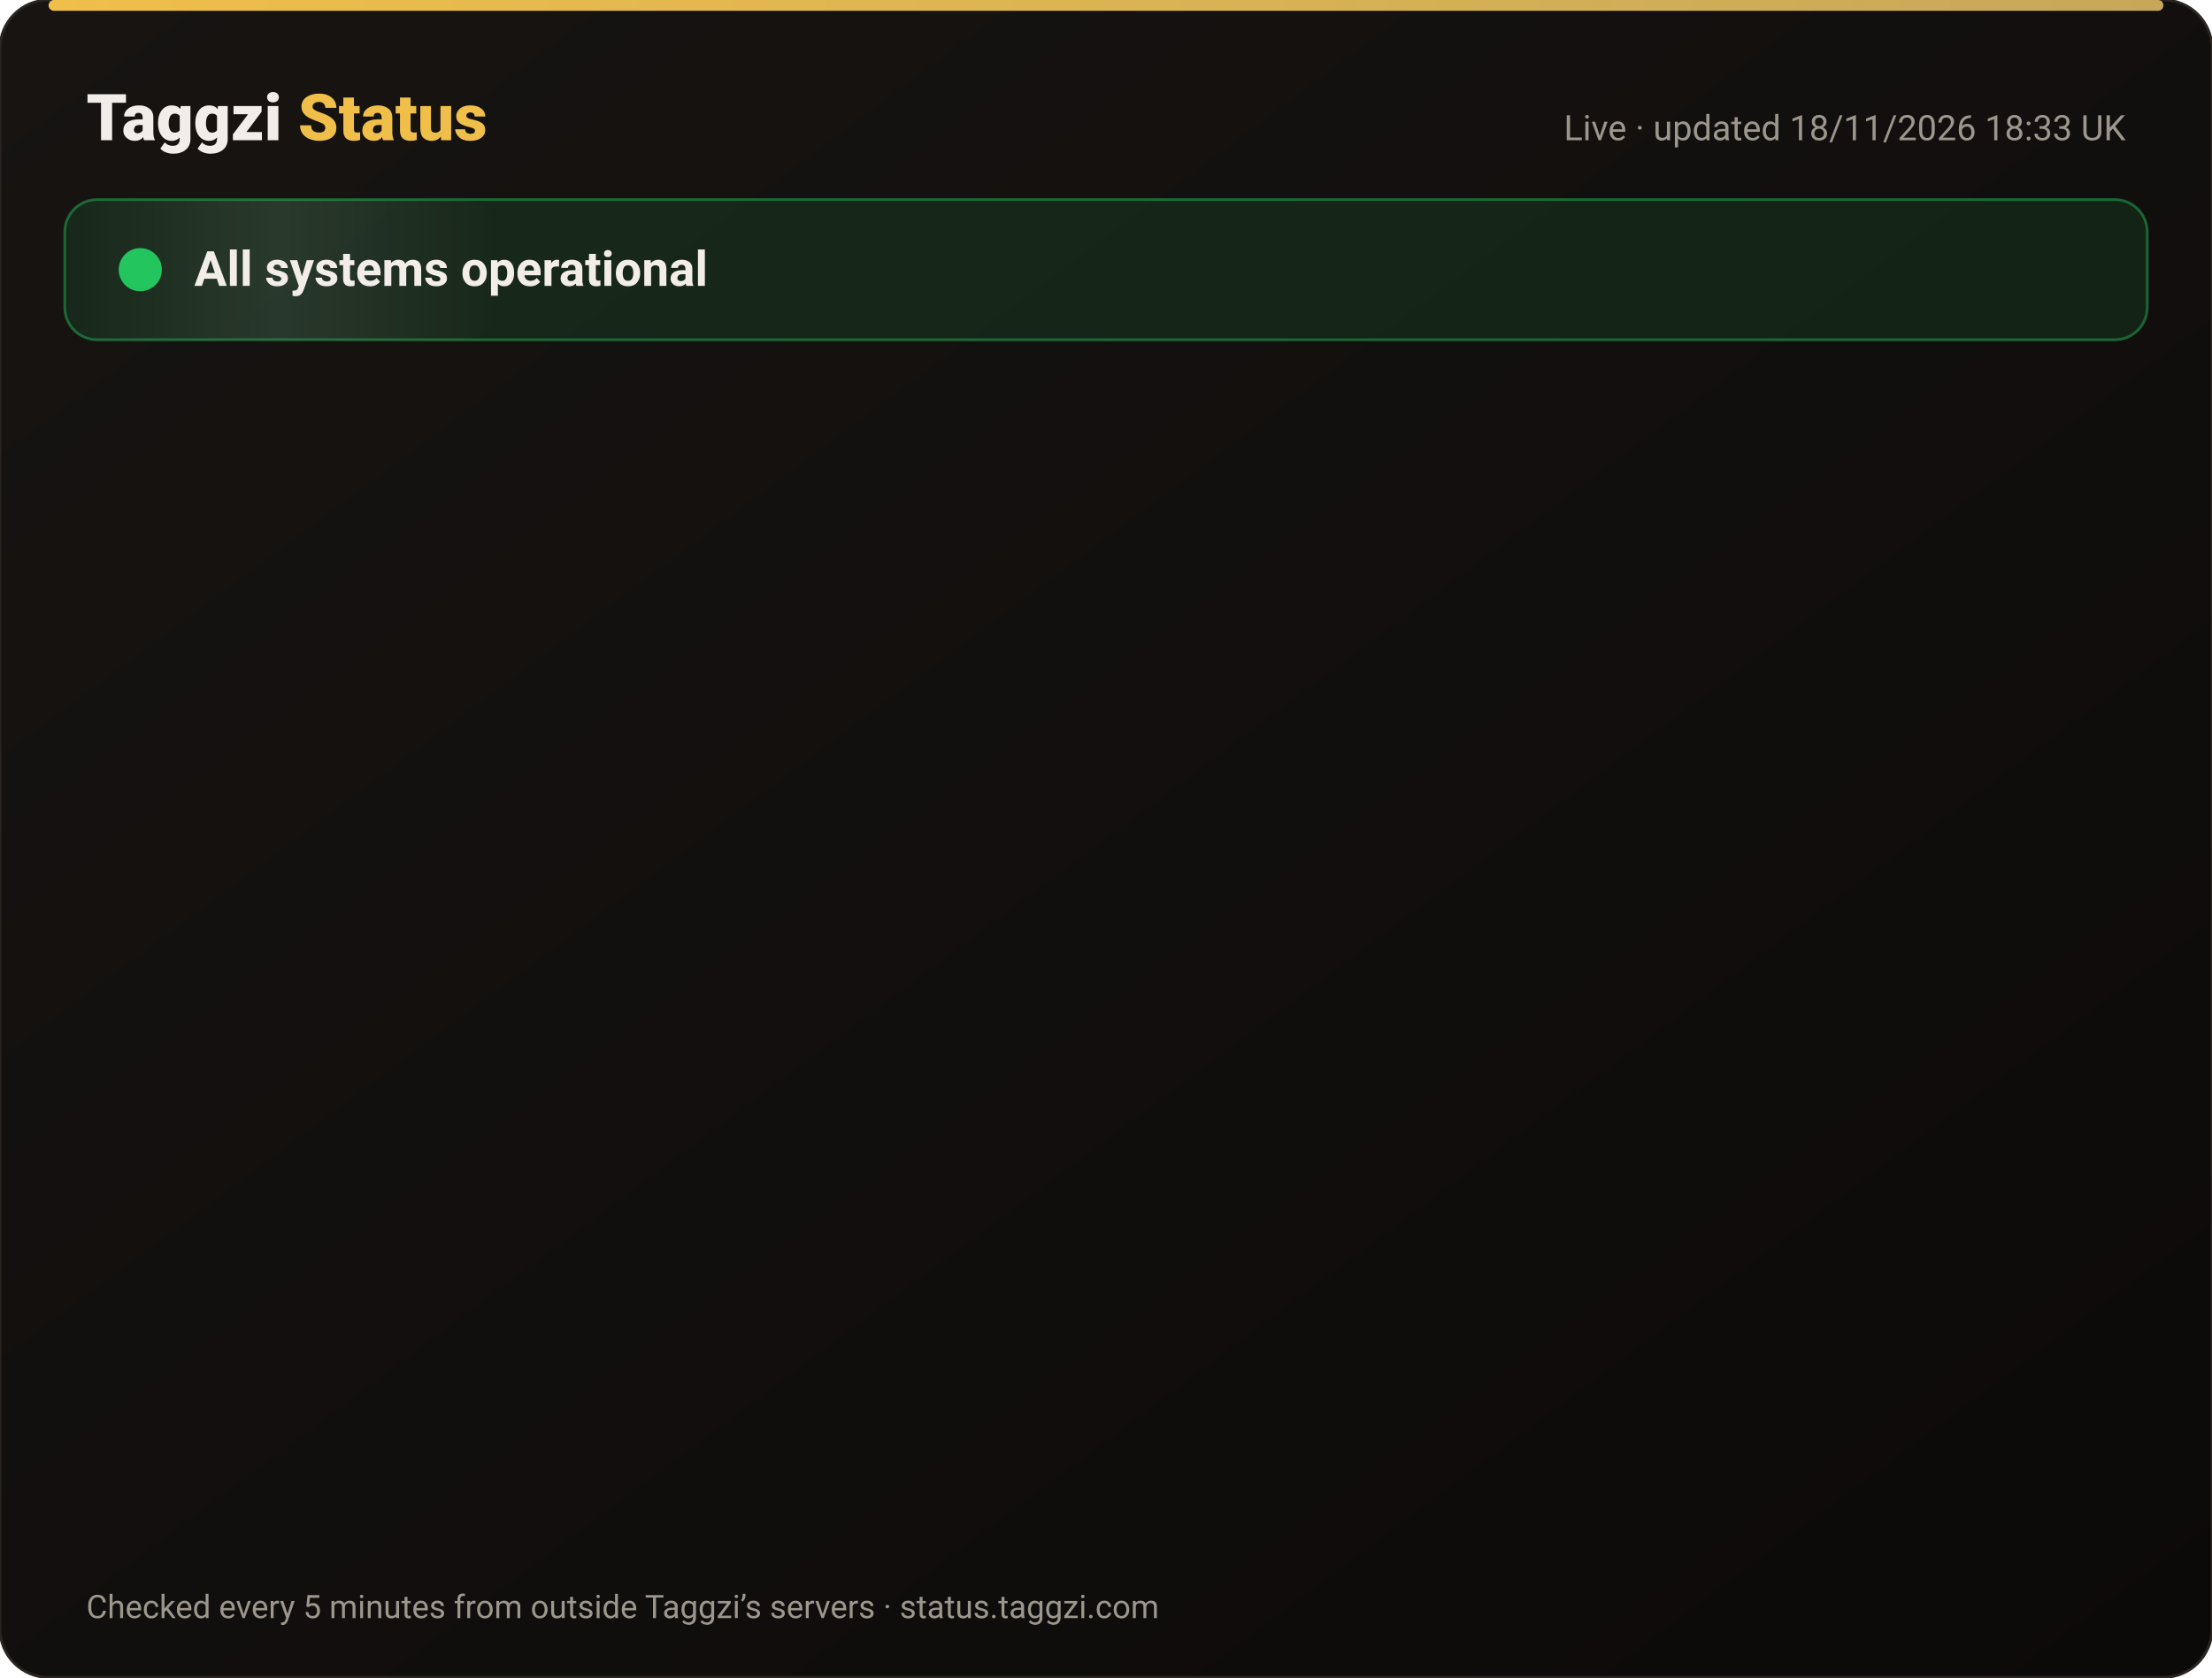
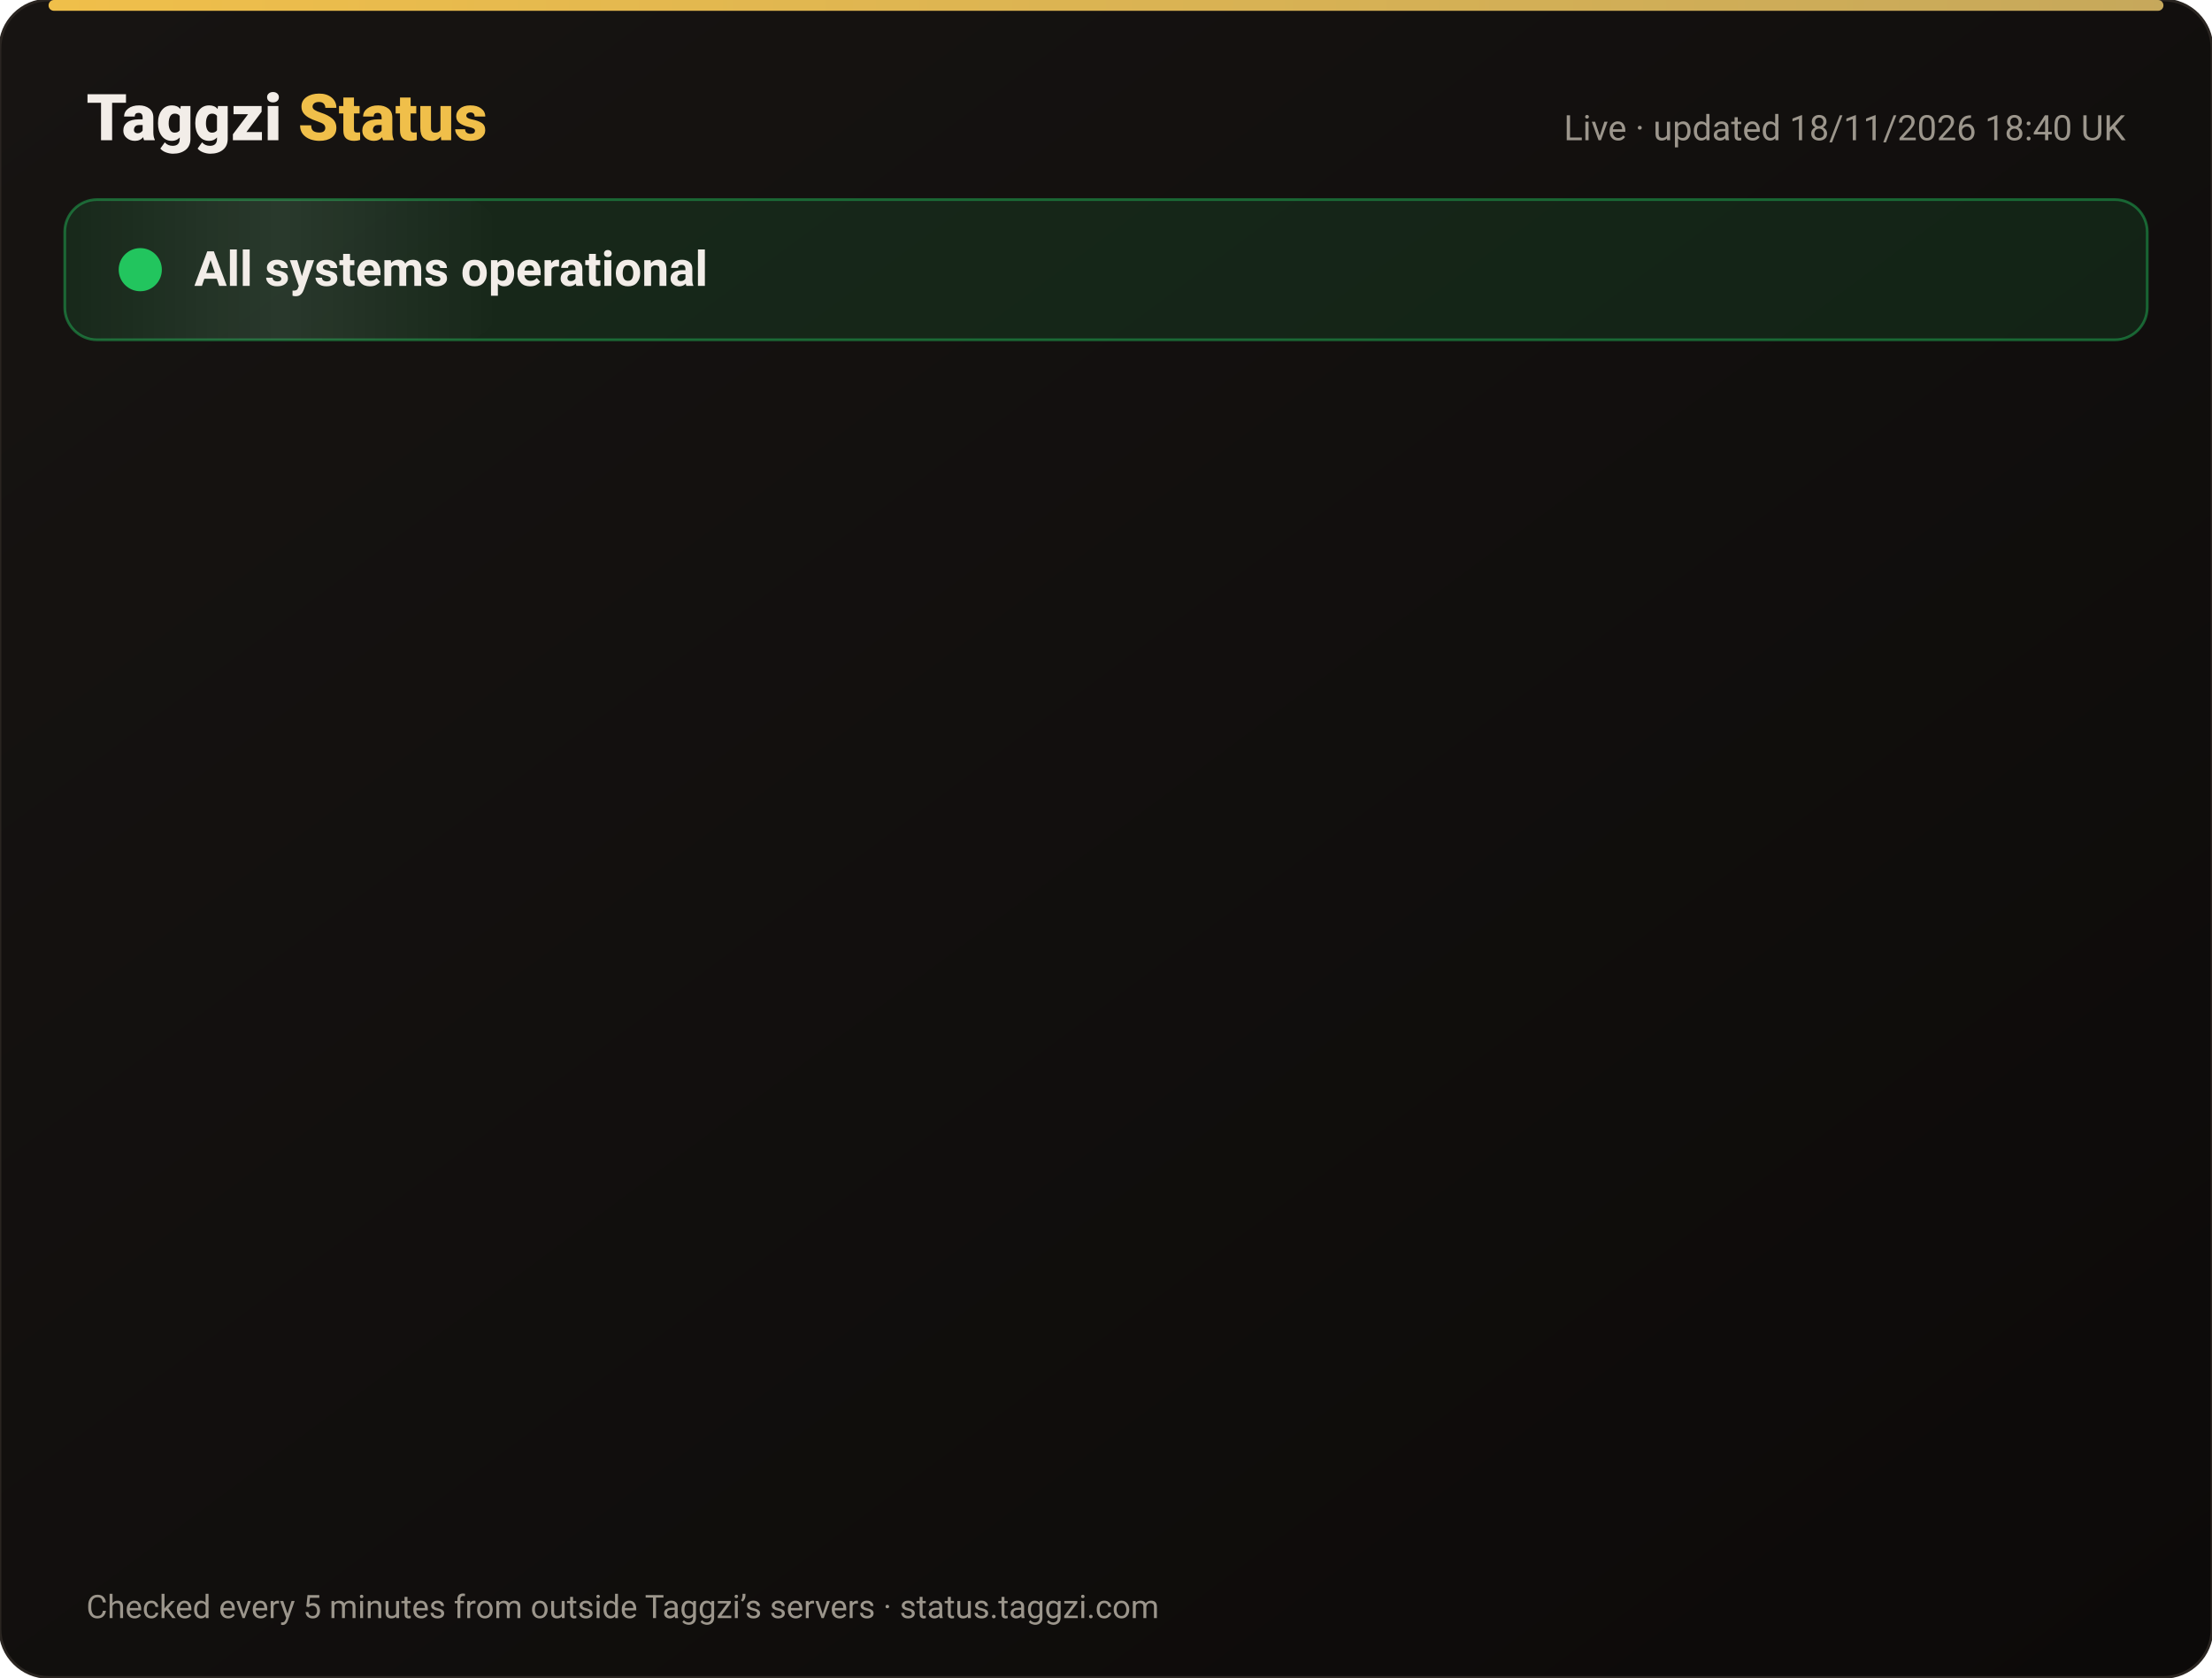
<svg xmlns="http://www.w3.org/2000/svg" width="820" height="622" viewBox="0 0 820 622" font-family="-apple-system,Segoe UI,Roboto,Helvetica,Arial,sans-serif">
  <defs>
    <linearGradient id="bg" x1="0" y1="0" x2="1" y2="1">
      <stop offset="0" stop-color="#171412" />
      <stop offset="1" stop-color="#0C0A09" />
    </linearGradient>
    <linearGradient id="gold" x1="0" x2="1">
      <stop offset="0" stop-color="#F0BF4A" />
      <stop offset="1" stop-color="#c6a85b" />
    </linearGradient>
    <linearGradient id="shine" x1="0" x2="1">
      <stop offset="0" stop-color="#fff" stop-opacity="0" />
      <stop offset=".5" stop-color="#fff" stop-opacity=".08" />
      <stop offset="1" stop-color="#fff" stop-opacity="0" />
    </linearGradient>
  </defs>
  <rect width="820" height="622" rx="18" fill="url(#bg)" stroke="#2a2521" />
  <rect x="18" y="0" width="784" height="4" rx="2" fill="url(#gold)" />
  <text x="32" y="52" font-size="24" font-weight="800" fill="#F2EDE8">Taggzi <tspan fill="#F0BF4A">Status</tspan>
  </text>
-   <text x="788" y="52" font-size="13" fill="#9C968C" text-anchor="end">Live · updated 18/11/2026 18:33 UK</text>
+   <text x="788" y="52" font-size="13" fill="#9C968C" text-anchor="end">Live · updated 18/11/2026 18:40 UK</text>
  <rect x="24" y="74" width="772" height="52" rx="12" fill="#22c55e" fill-opacity=".12" stroke="#22c55e" stroke-opacity=".45" />
  <rect x="24" y="74" width="160" height="52" rx="12" fill="url(#shine)">
    <animate attributeName="x" from="-160" to="820" dur="4s" repeatCount="indefinite" />
  </rect>
  <circle cx="52" cy="100" r="7" fill="#22c55e" />
  <circle cx="52" cy="100" r="7" fill="none" stroke="#22c55e" stroke-width="2">
    <animate attributeName="r" values="7;15;7" dur="2s" repeatCount="indefinite" />
    <animate attributeName="opacity" values=".9;0;.9" dur="2s" repeatCount="indefinite" />
  </circle>
  <text x="72" y="106" font-size="18" font-weight="700" fill="#F2EDE8">All systems operational</text>
  <g opacity="0">
    <animate attributeName="opacity" from="0" to="1" begin="0.00s" dur=".6s" fill="freeze" />
    <line x1="32" y1="188" x2="788" y2="188" stroke="#2a2521" />
    <circle cx="44" cy="166" r="6" fill="#22c55e">
      <animate attributeName="opacity" values="1;.45;1" dur="2.4s" begin="0.00s" repeatCount="indefinite" />
    </circle>
    <text x="62" y="171" font-size="15" font-weight="650" fill="#F2EDE8">Website</text>
    <text x="630" y="171" font-size="13" fill="#9C968C" text-anchor="end">99.97% uptime</text>
    <rect x="648" y="154" width="140" height="24" rx="12" fill="#22c55e" fill-opacity=".14" stroke="#22c55e" stroke-opacity=".5" />
    <text x="718" y="171" font-size="12" font-weight="700" fill="#22c55e" text-anchor="middle">Operational</text>
  </g>
  <g opacity="0">
    <animate attributeName="opacity" from="0" to="1" begin="0.15s" dur=".6s" fill="freeze" />
    <line x1="32" y1="234" x2="788" y2="234" stroke="#2a2521" />
    <circle cx="44" cy="212" r="6" fill="#22c55e">
      <animate attributeName="opacity" values="1;.45;1" dur="2.4s" begin="0.15s" repeatCount="indefinite" />
    </circle>
    <text x="62" y="217" font-size="15" font-weight="650" fill="#F2EDE8">Tag scans</text>
    <text x="630" y="217" font-size="13" fill="#9C968C" text-anchor="end">99.97% uptime</text>
    <rect x="648" y="200" width="140" height="24" rx="12" fill="#22c55e" fill-opacity=".14" stroke="#22c55e" stroke-opacity=".5" />
    <text x="718" y="217" font-size="12" font-weight="700" fill="#22c55e" text-anchor="middle">Operational</text>
  </g>
  <g opacity="0">
    <animate attributeName="opacity" from="0" to="1" begin="0.30s" dur=".6s" fill="freeze" />
    <line x1="32" y1="280" x2="788" y2="280" stroke="#2a2521" />
    <circle cx="44" cy="258" r="6" fill="#22c55e">
      <animate attributeName="opacity" values="1;.45;1" dur="2.4s" begin="0.30s" repeatCount="indefinite" />
    </circle>
    <text x="62" y="263" font-size="15" font-weight="650" fill="#F2EDE8">Manual tag lookup</text>
    <text x="630" y="263" font-size="13" fill="#9C968C" text-anchor="end">99.97% uptime</text>
    <rect x="648" y="246" width="140" height="24" rx="12" fill="#22c55e" fill-opacity=".14" stroke="#22c55e" stroke-opacity=".5" />
    <text x="718" y="263" font-size="12" font-weight="700" fill="#22c55e" text-anchor="middle">Operational</text>
  </g>
  <g opacity="0">
    <animate attributeName="opacity" from="0" to="1" begin="0.45s" dur=".6s" fill="freeze" />
    <line x1="32" y1="326" x2="788" y2="326" stroke="#2a2521" />
    <circle cx="44" cy="304" r="6" fill="#22c55e">
      <animate attributeName="opacity" values="1;.45;1" dur="2.4s" begin="0.45s" repeatCount="indefinite" />
    </circle>
    <text x="62" y="309" font-size="15" font-weight="650" fill="#F2EDE8">App &amp; login</text>
    <text x="630" y="309" font-size="13" fill="#9C968C" text-anchor="end">99.97% uptime</text>
    <rect x="648" y="292" width="140" height="24" rx="12" fill="#22c55e" fill-opacity=".14" stroke="#22c55e" stroke-opacity=".5" />
    <text x="718" y="309" font-size="12" font-weight="700" fill="#22c55e" text-anchor="middle">Operational</text>
  </g>
  <g opacity="0">
    <animate attributeName="opacity" from="0" to="1" begin="0.60s" dur=".6s" fill="freeze" />
    <line x1="32" y1="372" x2="788" y2="372" stroke="#2a2521" />
    <circle cx="44" cy="350" r="6" fill="#22c55e">
      <animate attributeName="opacity" values="1;.45;1" dur="2.4s" begin="0.60s" repeatCount="indefinite" />
    </circle>
    <text x="62" y="355" font-size="15" font-weight="650" fill="#F2EDE8">Community alerts</text>
    <text x="630" y="355" font-size="13" fill="#9C968C" text-anchor="end">99.97% uptime</text>
    <rect x="648" y="338" width="140" height="24" rx="12" fill="#22c55e" fill-opacity=".14" stroke="#22c55e" stroke-opacity=".5" />
    <text x="718" y="355" font-size="12" font-weight="700" fill="#22c55e" text-anchor="middle">Operational</text>
  </g>
  <g opacity="0">
    <animate attributeName="opacity" from="0" to="1" begin="0.75s" dur=".6s" fill="freeze" />
    <line x1="32" y1="418" x2="788" y2="418" stroke="#2a2521" />
    <circle cx="44" cy="396" r="6" fill="#22c55e">
      <animate attributeName="opacity" values="1;.45;1" dur="2.4s" begin="0.75s" repeatCount="indefinite" />
    </circle>
    <text x="62" y="401" font-size="15" font-weight="650" fill="#F2EDE8">Private calling</text>
    <text x="630" y="401" font-size="13" fill="#9C968C" text-anchor="end">99.97% uptime</text>
    <rect x="648" y="384" width="140" height="24" rx="12" fill="#22c55e" fill-opacity=".14" stroke="#22c55e" stroke-opacity=".5" />
    <text x="718" y="401" font-size="12" font-weight="700" fill="#22c55e" text-anchor="middle">Operational</text>
  </g>
  <g opacity="0">
    <animate attributeName="opacity" from="0" to="1" begin="0.90s" dur=".6s" fill="freeze" />
    <line x1="32" y1="464" x2="788" y2="464" stroke="#2a2521" />
    <circle cx="44" cy="442" r="6" fill="#22c55e">
      <animate attributeName="opacity" values="1;.45;1" dur="2.4s" begin="0.90s" repeatCount="indefinite" />
    </circle>
    <text x="62" y="447" font-size="15" font-weight="650" fill="#F2EDE8">Payments</text>
    <text x="630" y="447" font-size="13" fill="#9C968C" text-anchor="end">99.97% uptime</text>
    <rect x="648" y="430" width="140" height="24" rx="12" fill="#22c55e" fill-opacity=".14" stroke="#22c55e" stroke-opacity=".5" />
    <text x="718" y="447" font-size="12" font-weight="700" fill="#22c55e" text-anchor="middle">Operational</text>
  </g>
  <g opacity="0">
    <animate attributeName="opacity" from="0" to="1" begin="1.05s" dur=".6s" fill="freeze" />
    <line x1="32" y1="510" x2="788" y2="510" stroke="#2a2521" />
    <circle cx="44" cy="488" r="6" fill="#22c55e">
      <animate attributeName="opacity" values="1;.45;1" dur="2.4s" begin="1.05s" repeatCount="indefinite" />
    </circle>
    <text x="62" y="493" font-size="15" font-weight="650" fill="#F2EDE8">Email &amp; support</text>
    <text x="630" y="493" font-size="13" fill="#9C968C" text-anchor="end">99.97% uptime</text>
    <rect x="648" y="476" width="140" height="24" rx="12" fill="#22c55e" fill-opacity=".14" stroke="#22c55e" stroke-opacity=".5" />
    <text x="718" y="493" font-size="12" font-weight="700" fill="#22c55e" text-anchor="middle">Operational</text>
  </g>
  <g opacity="0">
    <animate attributeName="opacity" from="0" to="1" begin="1.20s" dur=".6s" fill="freeze" />
    <line x1="32" y1="556" x2="788" y2="556" stroke="#2a2521" />
    <circle cx="44" cy="534" r="6" fill="#22c55e">
      <animate attributeName="opacity" values="1;.45;1" dur="2.4s" begin="1.20s" repeatCount="indefinite" />
    </circle>
    <text x="62" y="539" font-size="15" font-weight="650" fill="#F2EDE8">Secure connection (SSL)</text>
    <text x="630" y="539" font-size="13" fill="#9C968C" text-anchor="end">100.00% uptime</text>
    <rect x="648" y="522" width="140" height="24" rx="12" fill="#22c55e" fill-opacity=".14" stroke="#22c55e" stroke-opacity=".5" />
    <text x="718" y="539" font-size="12" font-weight="700" fill="#22c55e" text-anchor="middle">Operational</text>
  </g>
  <text x="32" y="600" font-size="12" fill="#9C968C">Checked every 5 minutes from outside Taggzi’s servers · status.taggzi.com</text>
</svg>
